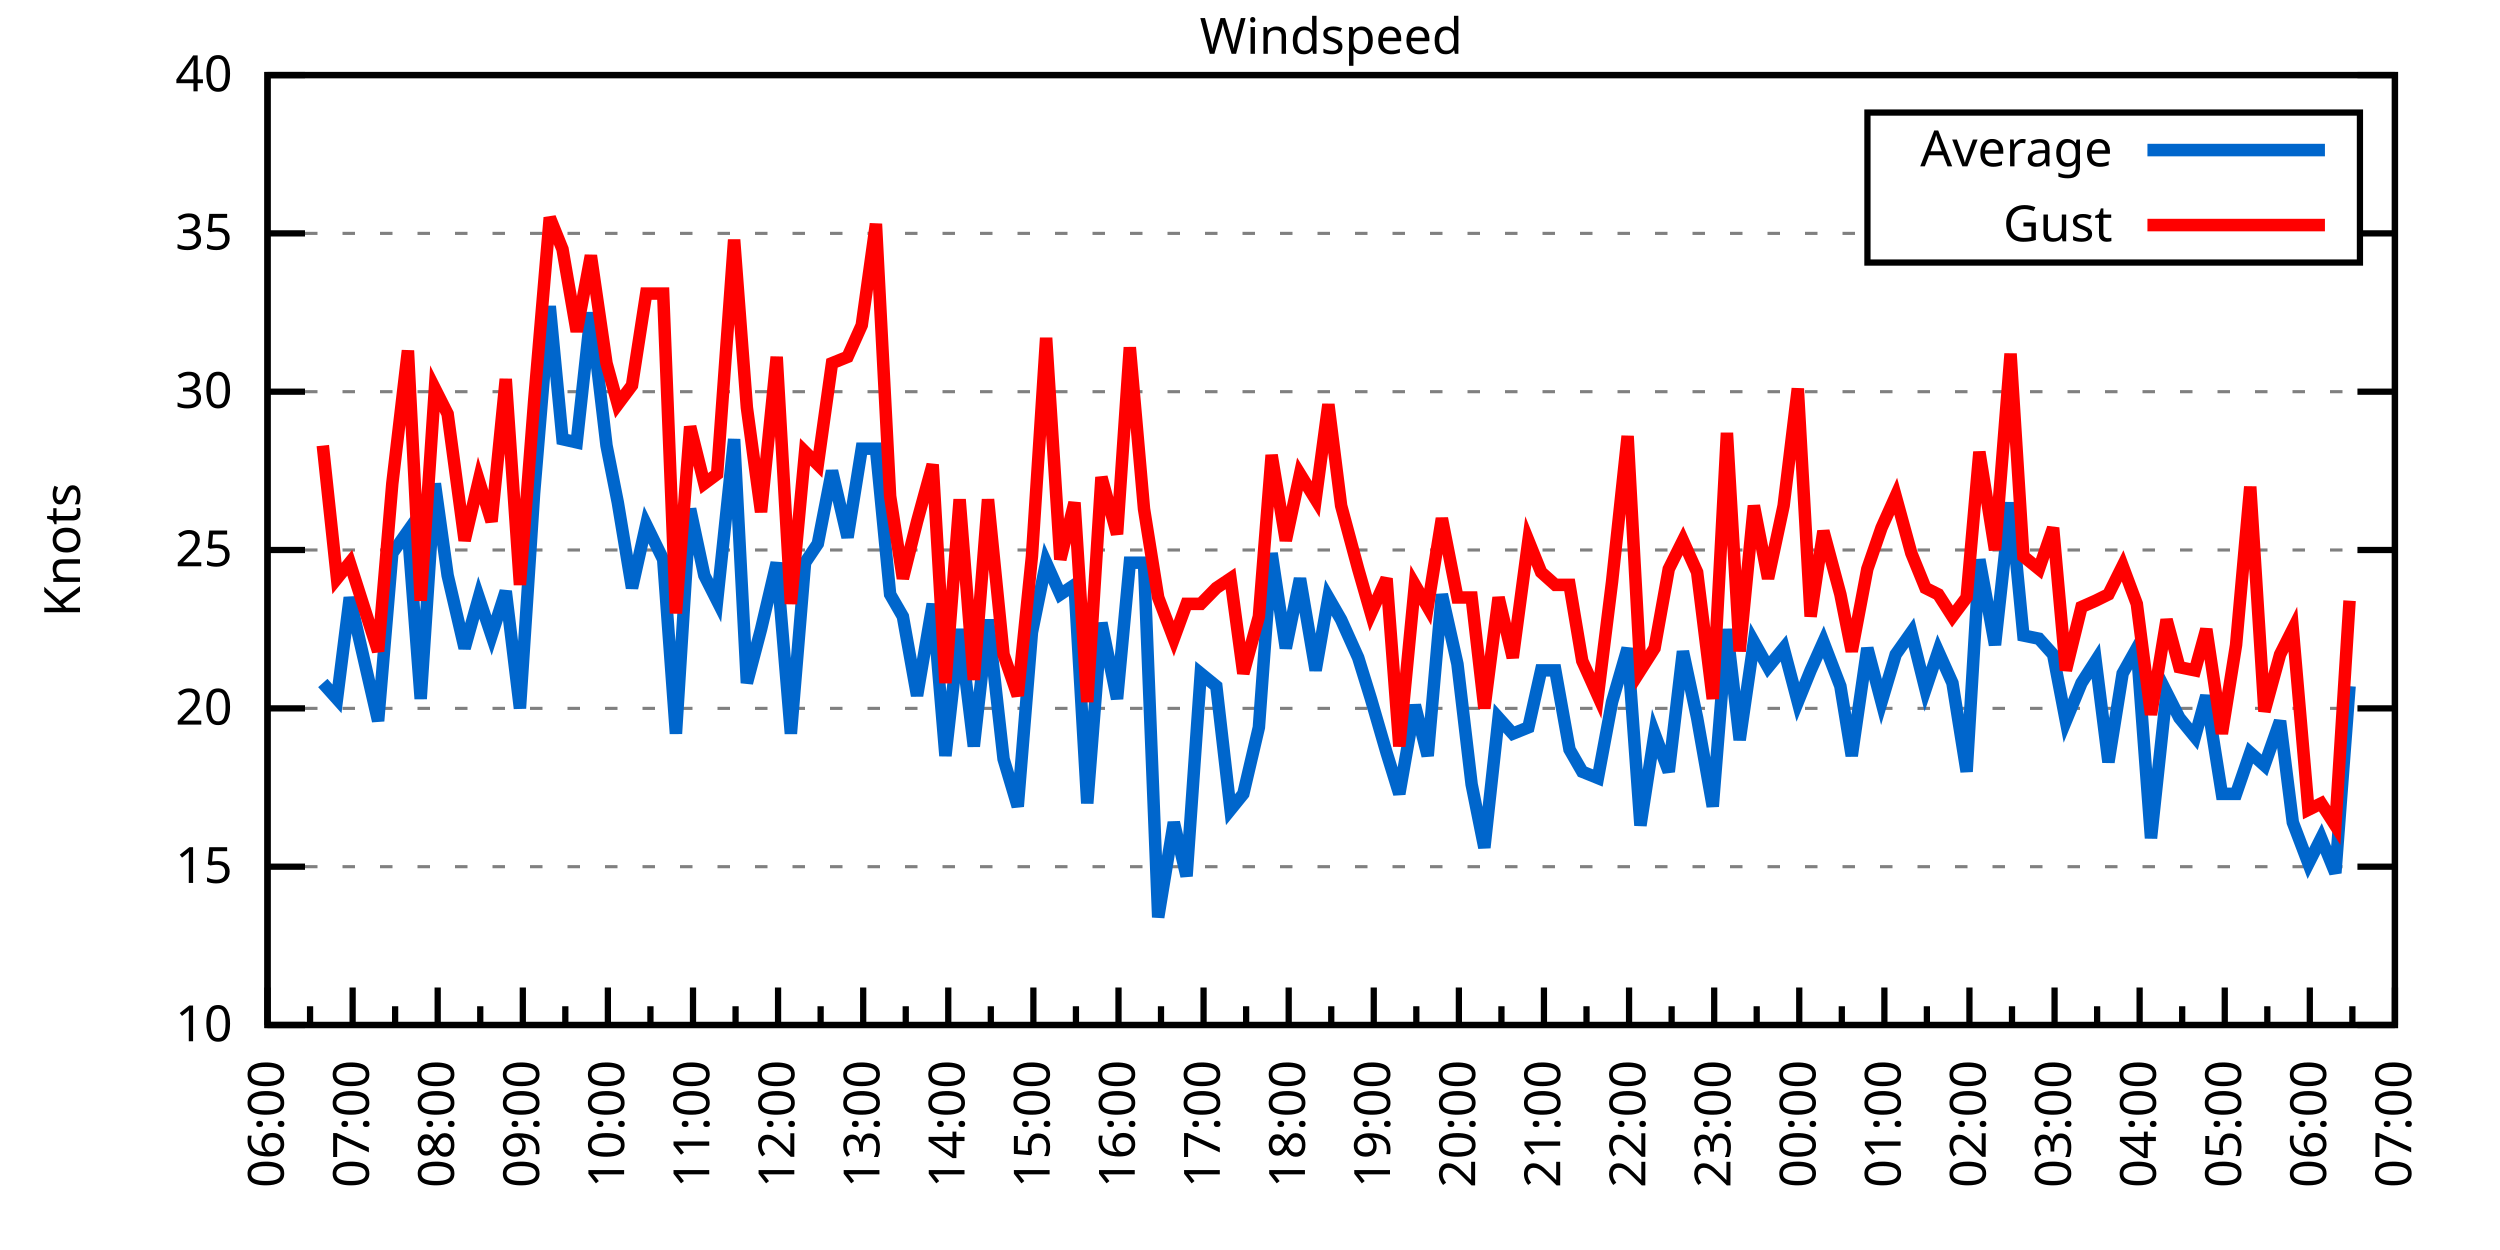
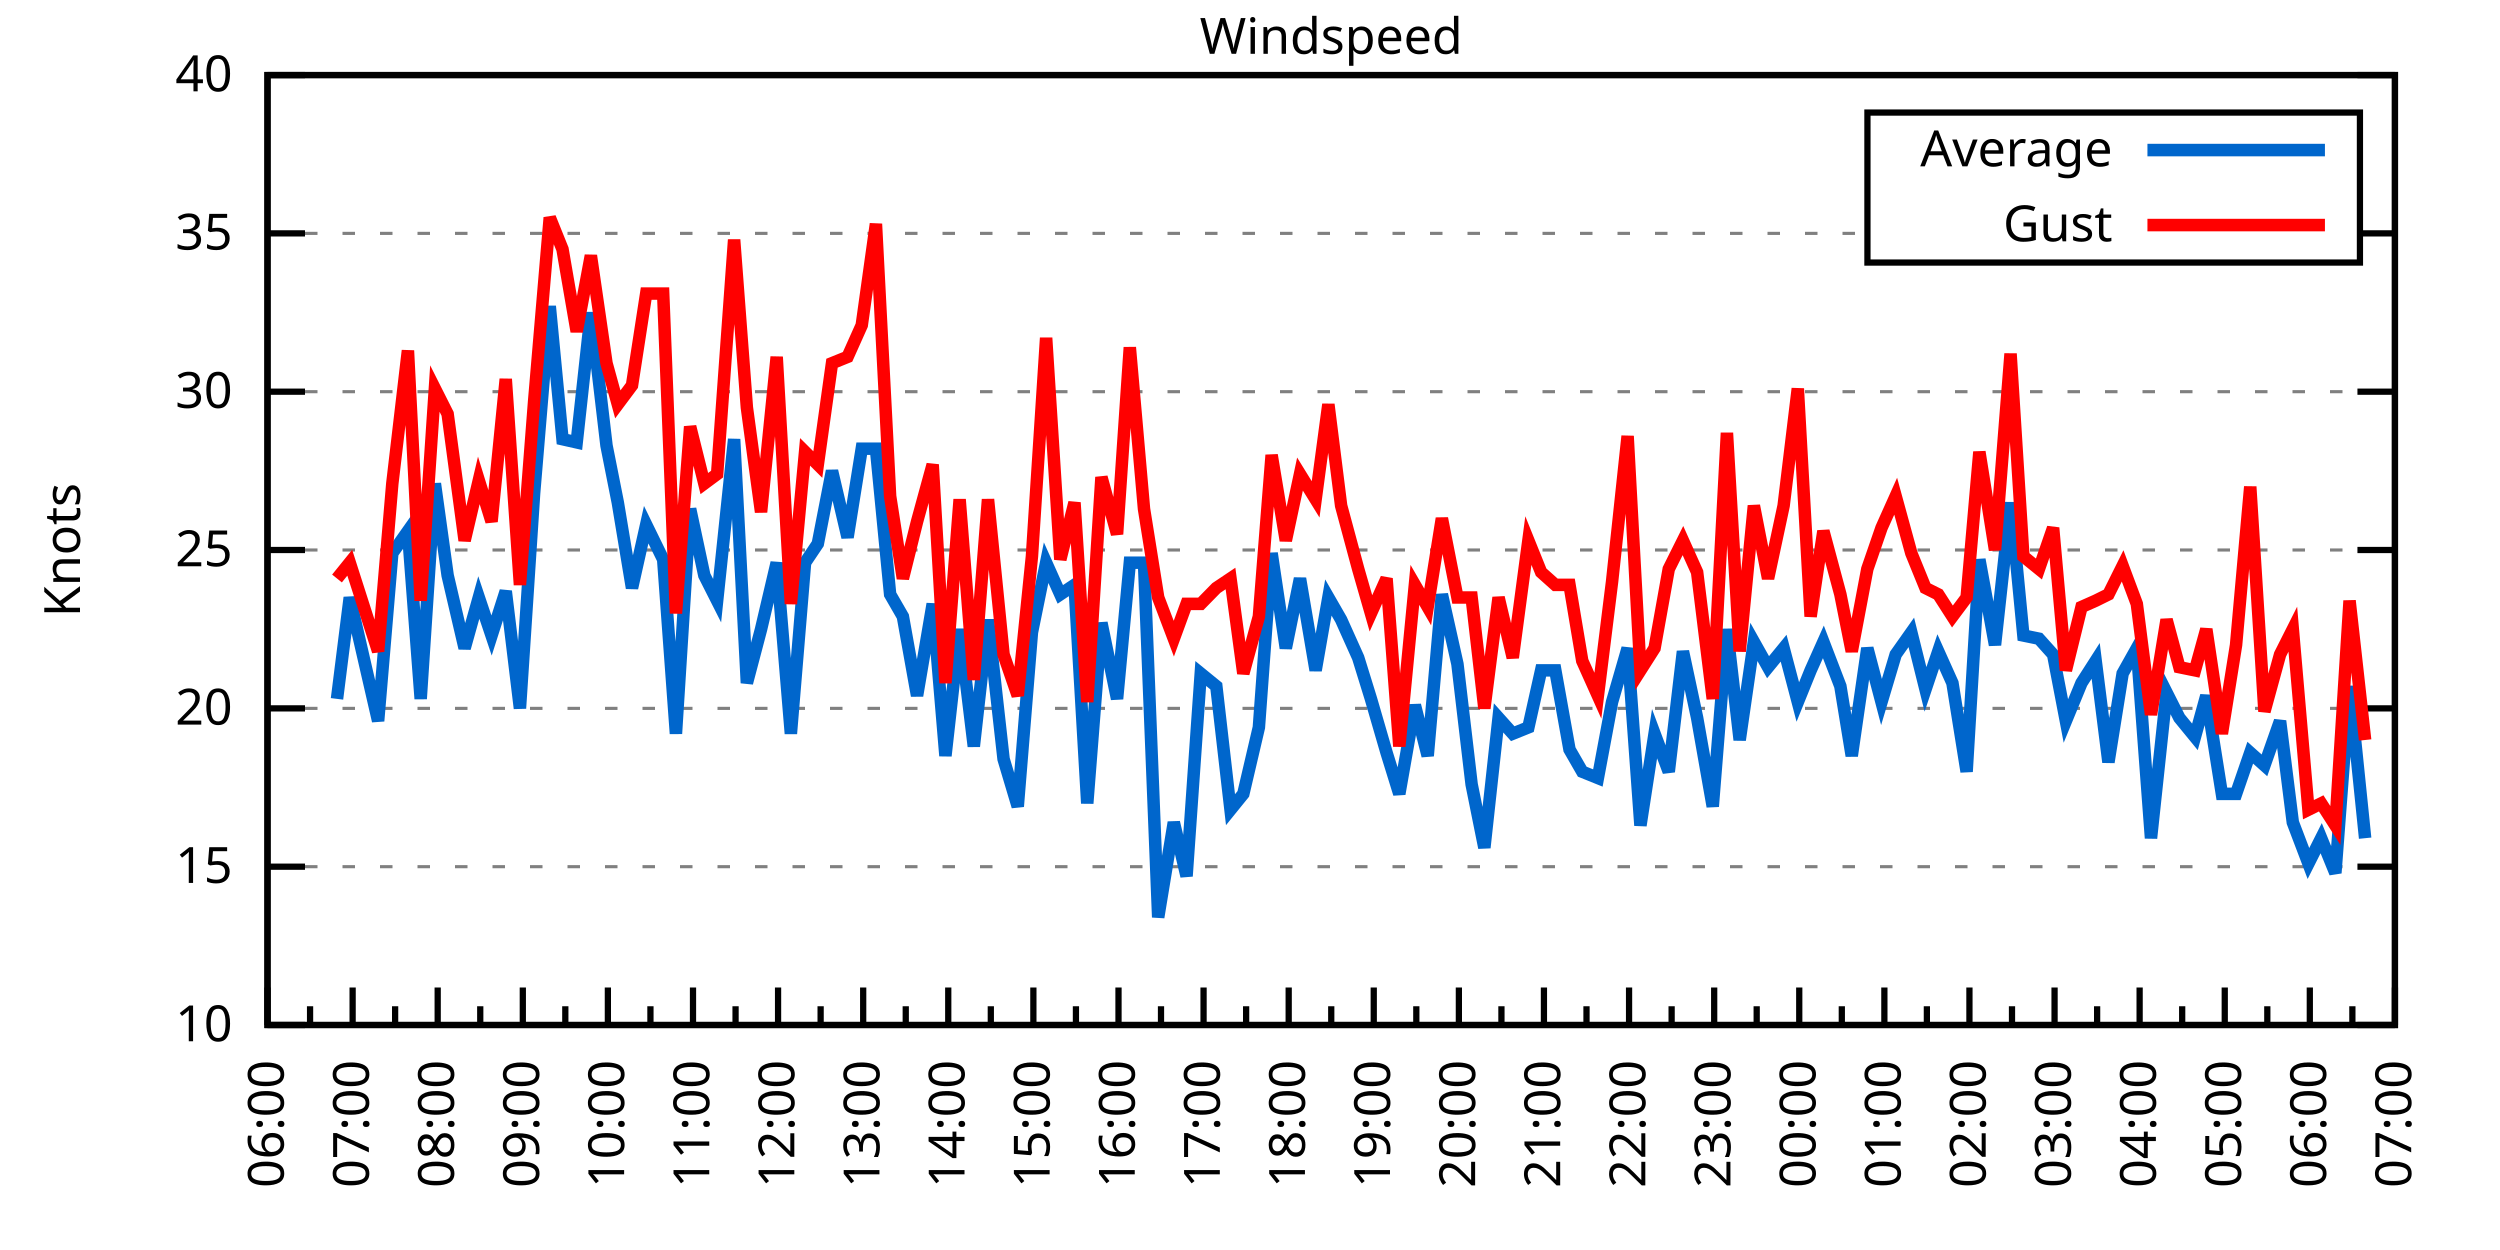
<svg xmlns="http://www.w3.org/2000/svg" xmlns:xlink="http://www.w3.org/1999/xlink" width="400" height="200" viewBox="0 0 400 200">
  <g id="gnuplot_canvas">
    <rect x="0" y="0" width="400" height="200" fill="none" />
    <defs>
      <circle id="gpDot" r="0.5" stroke-width="0.5" stroke="currentColor" />
      <path id="gpPt0" stroke-width="0.333" stroke="currentColor" d="M-1,0 h2 M0,-1 v2" />
      <path id="gpPt1" stroke-width="0.333" stroke="currentColor" d="M-1,-1 L1,1 M1,-1 L-1,1" />
      <path id="gpPt2" stroke-width="0.333" stroke="currentColor" d="M-1,0 L1,0 M0,-1 L0,1 M-1,-1 L1,1 M-1,1 L1,-1" />
      <rect id="gpPt3" stroke-width="0.333" stroke="currentColor" x="-1" y="-1" width="2" height="2" />
      <rect id="gpPt4" stroke-width="0.333" stroke="currentColor" fill="currentColor" x="-1" y="-1" width="2" height="2" />
      <circle id="gpPt5" stroke-width="0.333" stroke="currentColor" cx="0" cy="0" r="1" />
      <use xlink:href="#gpPt5" id="gpPt6" fill="currentColor" stroke="none" />
      <path id="gpPt7" stroke-width="0.333" stroke="currentColor" d="M0,-1.33 L-1.33,0.67 L1.33,0.67 z" />
      <use xlink:href="#gpPt7" id="gpPt8" fill="currentColor" stroke="none" />
      <use xlink:href="#gpPt7" id="gpPt9" stroke="currentColor" transform="rotate(180)" />
      <use xlink:href="#gpPt9" id="gpPt10" fill="currentColor" stroke="none" />
      <use xlink:href="#gpPt3" id="gpPt11" stroke="currentColor" transform="rotate(45)" />
      <use xlink:href="#gpPt11" id="gpPt12" fill="currentColor" stroke="none" />
      <path id="gpPt13" stroke-width="0.333" stroke="currentColor" d="M0,1.330 L1.265,0.411 L0.782,-1.067 L-0.782,-1.076 L-1.265,0.411 z" />
      <use xlink:href="#gpPt13" id="gpPt14" fill="currentColor" stroke="none" />
      <filter id="textbox" filterUnits="objectBoundingBox" x="0" y="0" height="1" width="1">
        <feFlood flood-color="white" flood-opacity="1" result="bgnd" />
        <feComposite in="SourceGraphic" in2="bgnd" operator="atop" />
      </filter>
      <filter id="greybox" filterUnits="objectBoundingBox" x="0" y="0" height="1" width="1">
        <feFlood flood-color="lightgrey" flood-opacity="1" result="grey" />
        <feComposite in="SourceGraphic" in2="grey" operator="atop" />
      </filter>
    </defs>
    <g fill="none" color="white" stroke="currentColor" stroke-width="1.00" stroke-linecap="butt" stroke-linejoin="miter">
</g>
    <g fill="none" color="black" stroke="currentColor" stroke-width="1.00" stroke-linecap="butt" stroke-linejoin="miter">
      <g stroke="none" shape-rendering="crispEdges">
        <polygon fill="rgb(255, 255, 255)" points="42.80,164.00 383.18,164.00 383.18,12.02 42.80,12.02 " />
      </g>
    </g>
    <g fill="none" color="black" stroke="currentColor" stroke-width="1.00" stroke-linecap="butt" stroke-linejoin="miter">
</g>
    <g fill="none" color="black" stroke="black" stroke-width="0.50" stroke-linecap="butt" stroke-linejoin="miter">
</g>
    <g fill="none" color="gray" stroke="currentColor" stroke-width="0.50" stroke-linecap="butt" stroke-linejoin="miter">
      <path stroke="gray" stroke-dasharray="2,4" class="gridline" d="M42.80,164.00 L383.19,164.00  " />
    </g>
    <g fill="none" color="gray" stroke="gray" stroke-width="1.00" stroke-linecap="butt" stroke-linejoin="miter">
</g>
    <g fill="none" color="black" stroke="currentColor" stroke-width="1.00" stroke-linecap="butt" stroke-linejoin="miter">
      <path stroke="black" d="M42.80,164.00 L48.80,164.00 M383.19,164.00 L377.19,164.00  " />
      <g transform="translate(37.20,166.60)" stroke="none" fill="black" font-family="Sans" font-size="8.00" text-anchor="end">
        <text>
          <tspan font-family="Sans"> 10</tspan>
        </text>
      </g>
    </g>
    <g fill="none" color="black" stroke="currentColor" stroke-width="1.00" stroke-linecap="butt" stroke-linejoin="miter">
</g>
    <g fill="none" color="black" stroke="black" stroke-width="0.50" stroke-linecap="butt" stroke-linejoin="miter">
</g>
    <g fill="none" color="gray" stroke="currentColor" stroke-width="0.50" stroke-linecap="butt" stroke-linejoin="miter">
      <path stroke="gray" stroke-dasharray="2,4" class="gridline" d="M42.80,138.67 L383.19,138.67  " />
    </g>
    <g fill="none" color="gray" stroke="gray" stroke-width="1.00" stroke-linecap="butt" stroke-linejoin="miter">
</g>
    <g fill="none" color="black" stroke="currentColor" stroke-width="1.00" stroke-linecap="butt" stroke-linejoin="miter">
      <path stroke="black" d="M42.80,138.67 L48.80,138.67 M383.19,138.67 L377.19,138.67  " />
      <g transform="translate(37.20,141.27)" stroke="none" fill="black" font-family="Sans" font-size="8.00" text-anchor="end">
        <text>
          <tspan font-family="Sans"> 15</tspan>
        </text>
      </g>
    </g>
    <g fill="none" color="black" stroke="currentColor" stroke-width="1.00" stroke-linecap="butt" stroke-linejoin="miter">
</g>
    <g fill="none" color="black" stroke="black" stroke-width="0.50" stroke-linecap="butt" stroke-linejoin="miter">
</g>
    <g fill="none" color="gray" stroke="currentColor" stroke-width="0.50" stroke-linecap="butt" stroke-linejoin="miter">
      <path stroke="gray" stroke-dasharray="2,4" class="gridline" d="M42.80,113.34 L383.19,113.34  " />
    </g>
    <g fill="none" color="gray" stroke="gray" stroke-width="1.00" stroke-linecap="butt" stroke-linejoin="miter">
</g>
    <g fill="none" color="black" stroke="currentColor" stroke-width="1.00" stroke-linecap="butt" stroke-linejoin="miter">
      <path stroke="black" d="M42.80,113.34 L48.80,113.34 M383.19,113.34 L377.19,113.34  " />
      <g transform="translate(37.20,115.94)" stroke="none" fill="black" font-family="Sans" font-size="8.00" text-anchor="end">
        <text>
          <tspan font-family="Sans"> 20</tspan>
        </text>
      </g>
    </g>
    <g fill="none" color="black" stroke="currentColor" stroke-width="1.00" stroke-linecap="butt" stroke-linejoin="miter">
</g>
    <g fill="none" color="black" stroke="black" stroke-width="0.50" stroke-linecap="butt" stroke-linejoin="miter">
</g>
    <g fill="none" color="gray" stroke="currentColor" stroke-width="0.50" stroke-linecap="butt" stroke-linejoin="miter">
      <path stroke="gray" stroke-dasharray="2,4" class="gridline" d="M42.80,88.00 L383.19,88.00  " />
    </g>
    <g fill="none" color="gray" stroke="gray" stroke-width="1.00" stroke-linecap="butt" stroke-linejoin="miter">
</g>
    <g fill="none" color="black" stroke="currentColor" stroke-width="1.00" stroke-linecap="butt" stroke-linejoin="miter">
      <path stroke="black" d="M42.80,88.00 L48.80,88.00 M383.19,88.00 L377.19,88.00  " />
      <g transform="translate(37.20,90.60)" stroke="none" fill="black" font-family="Sans" font-size="8.00" text-anchor="end">
        <text>
          <tspan font-family="Sans"> 25</tspan>
        </text>
      </g>
    </g>
    <g fill="none" color="black" stroke="currentColor" stroke-width="1.00" stroke-linecap="butt" stroke-linejoin="miter">
</g>
    <g fill="none" color="black" stroke="black" stroke-width="0.50" stroke-linecap="butt" stroke-linejoin="miter">
</g>
    <g fill="none" color="gray" stroke="currentColor" stroke-width="0.50" stroke-linecap="butt" stroke-linejoin="miter">
      <path stroke="gray" stroke-dasharray="2,4" class="gridline" d="M42.80,62.67 L383.19,62.67  " />
    </g>
    <g fill="none" color="gray" stroke="gray" stroke-width="1.00" stroke-linecap="butt" stroke-linejoin="miter">
</g>
    <g fill="none" color="black" stroke="currentColor" stroke-width="1.00" stroke-linecap="butt" stroke-linejoin="miter">
      <path stroke="black" d="M42.80,62.67 L48.80,62.67 M383.19,62.67 L377.19,62.67  " />
      <g transform="translate(37.20,65.27)" stroke="none" fill="black" font-family="Sans" font-size="8.00" text-anchor="end">
        <text>
          <tspan font-family="Sans"> 30</tspan>
        </text>
      </g>
    </g>
    <g fill="none" color="black" stroke="currentColor" stroke-width="1.00" stroke-linecap="butt" stroke-linejoin="miter">
</g>
    <g fill="none" color="black" stroke="black" stroke-width="0.50" stroke-linecap="butt" stroke-linejoin="miter">
</g>
    <g fill="none" color="gray" stroke="currentColor" stroke-width="0.50" stroke-linecap="butt" stroke-linejoin="miter">
      <path stroke="gray" stroke-dasharray="2,4" class="gridline" d="M42.80,37.34 L298.79,37.34 M377.59,37.34 L383.19,37.34  " />
    </g>
    <g fill="none" color="gray" stroke="gray" stroke-width="1.00" stroke-linecap="butt" stroke-linejoin="miter">
</g>
    <g fill="none" color="black" stroke="currentColor" stroke-width="1.00" stroke-linecap="butt" stroke-linejoin="miter">
      <path stroke="black" d="M42.80,37.34 L48.80,37.34 M383.19,37.34 L377.19,37.34  " />
      <g transform="translate(37.20,39.94)" stroke="none" fill="black" font-family="Sans" font-size="8.00" text-anchor="end">
        <text>
          <tspan font-family="Sans"> 35</tspan>
        </text>
      </g>
    </g>
    <g fill="none" color="black" stroke="currentColor" stroke-width="1.00" stroke-linecap="butt" stroke-linejoin="miter">
</g>
    <g fill="none" color="black" stroke="black" stroke-width="0.50" stroke-linecap="butt" stroke-linejoin="miter">
</g>
    <g fill="none" color="gray" stroke="currentColor" stroke-width="0.50" stroke-linecap="butt" stroke-linejoin="miter">
      <path stroke="gray" stroke-dasharray="2,4" class="gridline" d="M42.80,12.01 L383.19,12.01  " />
    </g>
    <g fill="none" color="gray" stroke="gray" stroke-width="1.00" stroke-linecap="butt" stroke-linejoin="miter">
</g>
    <g fill="none" color="black" stroke="currentColor" stroke-width="1.00" stroke-linecap="butt" stroke-linejoin="miter">
      <path stroke="black" d="M42.80,12.01 L48.80,12.01 M383.19,12.01 L377.19,12.01  " />
      <g transform="translate(37.20,14.61)" stroke="none" fill="black" font-family="Sans" font-size="8.00" text-anchor="end">
        <text>
          <tspan font-family="Sans"> 40</tspan>
        </text>
      </g>
    </g>
    <g fill="none" color="black" stroke="currentColor" stroke-width="1.00" stroke-linecap="butt" stroke-linejoin="miter">
      <path stroke="black" d="M42.80,164.00 L42.80,158.00  " />
      <g transform="translate(45.40,169.60) rotate(270)" stroke="none" fill="black" font-family="Sans" font-size="8.00" text-anchor="end">
        <text>
          <tspan font-family="Sans">06:00</tspan>
        </text>
      </g>
    </g>
    <g fill="none" color="black" stroke="currentColor" stroke-width="1.00" stroke-linecap="butt" stroke-linejoin="miter">
      <path stroke="black" d="M49.61,164.00 L49.61,161.00 M56.42,164.00 L56.42,158.00  " />
      <g transform="translate(59.02,169.60) rotate(270)" stroke="none" fill="black" font-family="Sans" font-size="8.00" text-anchor="end">
        <text>
          <tspan font-family="Sans">07:00</tspan>
        </text>
      </g>
    </g>
    <g fill="none" color="black" stroke="currentColor" stroke-width="1.00" stroke-linecap="butt" stroke-linejoin="miter">
      <path stroke="black" d="M63.22,164.00 L63.22,161.00 M70.03,164.00 L70.03,158.00  " />
      <g transform="translate(72.63,169.60) rotate(270)" stroke="none" fill="black" font-family="Sans" font-size="8.00" text-anchor="end">
        <text>
          <tspan font-family="Sans">08:00</tspan>
        </text>
      </g>
    </g>
    <g fill="none" color="black" stroke="currentColor" stroke-width="1.00" stroke-linecap="butt" stroke-linejoin="miter">
      <path stroke="black" d="M76.84,164.00 L76.84,161.00 M83.65,164.00 L83.65,158.00  " />
      <g transform="translate(86.25,169.60) rotate(270)" stroke="none" fill="black" font-family="Sans" font-size="8.00" text-anchor="end">
        <text>
          <tspan font-family="Sans">09:00</tspan>
        </text>
      </g>
    </g>
    <g fill="none" color="black" stroke="currentColor" stroke-width="1.00" stroke-linecap="butt" stroke-linejoin="miter">
      <path stroke="black" d="M90.45,164.00 L90.45,161.00 M97.26,164.00 L97.26,158.00  " />
      <g transform="translate(99.86,169.60) rotate(270)" stroke="none" fill="black" font-family="Sans" font-size="8.00" text-anchor="end">
        <text>
          <tspan font-family="Sans">10:00</tspan>
        </text>
      </g>
    </g>
    <g fill="none" color="black" stroke="currentColor" stroke-width="1.00" stroke-linecap="butt" stroke-linejoin="miter">
      <path stroke="black" d="M104.07,164.00 L104.07,161.00 M110.88,164.00 L110.88,158.00  " />
      <g transform="translate(113.48,169.60) rotate(270)" stroke="none" fill="black" font-family="Sans" font-size="8.00" text-anchor="end">
        <text>
          <tspan font-family="Sans">11:00</tspan>
        </text>
      </g>
    </g>
    <g fill="none" color="black" stroke="currentColor" stroke-width="1.00" stroke-linecap="butt" stroke-linejoin="miter">
      <path stroke="black" d="M117.69,164.00 L117.69,161.00 M124.49,164.00 L124.49,158.00  " />
      <g transform="translate(127.09,169.60) rotate(270)" stroke="none" fill="black" font-family="Sans" font-size="8.00" text-anchor="end">
        <text>
          <tspan font-family="Sans">12:00</tspan>
        </text>
      </g>
    </g>
    <g fill="none" color="black" stroke="currentColor" stroke-width="1.00" stroke-linecap="butt" stroke-linejoin="miter">
      <path stroke="black" d="M131.30,164.00 L131.30,161.00 M138.11,164.00 L138.11,158.00  " />
      <g transform="translate(140.71,169.60) rotate(270)" stroke="none" fill="black" font-family="Sans" font-size="8.00" text-anchor="end">
        <text>
          <tspan font-family="Sans">13:00</tspan>
        </text>
      </g>
    </g>
    <g fill="none" color="black" stroke="currentColor" stroke-width="1.00" stroke-linecap="butt" stroke-linejoin="miter">
      <path stroke="black" d="M144.92,164.00 L144.92,161.00 M151.72,164.00 L151.72,158.00  " />
      <g transform="translate(154.32,169.60) rotate(270)" stroke="none" fill="black" font-family="Sans" font-size="8.00" text-anchor="end">
        <text>
          <tspan font-family="Sans">14:00</tspan>
        </text>
      </g>
    </g>
    <g fill="none" color="black" stroke="currentColor" stroke-width="1.00" stroke-linecap="butt" stroke-linejoin="miter">
      <path stroke="black" d="M158.53,164.00 L158.53,161.00 M165.34,164.00 L165.34,158.00  " />
      <g transform="translate(167.94,169.60) rotate(270)" stroke="none" fill="black" font-family="Sans" font-size="8.00" text-anchor="end">
        <text>
          <tspan font-family="Sans">15:00</tspan>
        </text>
      </g>
    </g>
    <g fill="none" color="black" stroke="currentColor" stroke-width="1.00" stroke-linecap="butt" stroke-linejoin="miter">
      <path stroke="black" d="M172.15,164.00 L172.15,161.00 M178.96,164.00 L178.96,158.00  " />
      <g transform="translate(181.56,169.60) rotate(270)" stroke="none" fill="black" font-family="Sans" font-size="8.00" text-anchor="end">
        <text>
          <tspan font-family="Sans">16:00</tspan>
        </text>
      </g>
    </g>
    <g fill="none" color="black" stroke="currentColor" stroke-width="1.00" stroke-linecap="butt" stroke-linejoin="miter">
      <path stroke="black" d="M185.76,164.00 L185.76,161.00 M192.57,164.00 L192.57,158.00  " />
      <g transform="translate(195.17,169.60) rotate(270)" stroke="none" fill="black" font-family="Sans" font-size="8.00" text-anchor="end">
        <text>
          <tspan font-family="Sans">17:00</tspan>
        </text>
      </g>
    </g>
    <g fill="none" color="black" stroke="currentColor" stroke-width="1.00" stroke-linecap="butt" stroke-linejoin="miter">
      <path stroke="black" d="M199.38,164.00 L199.38,161.00 M206.19,164.00 L206.19,158.00  " />
      <g transform="translate(208.79,169.60) rotate(270)" stroke="none" fill="black" font-family="Sans" font-size="8.00" text-anchor="end">
        <text>
          <tspan font-family="Sans">18:00</tspan>
        </text>
      </g>
    </g>
    <g fill="none" color="black" stroke="currentColor" stroke-width="1.00" stroke-linecap="butt" stroke-linejoin="miter">
      <path stroke="black" d="M213.00,164.00 L213.00,161.00 M219.80,164.00 L219.80,158.00  " />
      <g transform="translate(222.40,169.60) rotate(270)" stroke="none" fill="black" font-family="Sans" font-size="8.00" text-anchor="end">
        <text>
          <tspan font-family="Sans">19:00</tspan>
        </text>
      </g>
    </g>
    <g fill="none" color="black" stroke="currentColor" stroke-width="1.00" stroke-linecap="butt" stroke-linejoin="miter">
      <path stroke="black" d="M226.61,164.00 L226.61,161.00 M233.42,164.00 L233.42,158.00  " />
      <g transform="translate(236.02,169.60) rotate(270)" stroke="none" fill="black" font-family="Sans" font-size="8.00" text-anchor="end">
        <text>
          <tspan font-family="Sans">20:00</tspan>
        </text>
      </g>
    </g>
    <g fill="none" color="black" stroke="currentColor" stroke-width="1.00" stroke-linecap="butt" stroke-linejoin="miter">
      <path stroke="black" d="M240.23,164.00 L240.23,161.00 M247.03,164.00 L247.03,158.00  " />
      <g transform="translate(249.63,169.60) rotate(270)" stroke="none" fill="black" font-family="Sans" font-size="8.00" text-anchor="end">
        <text>
          <tspan font-family="Sans">21:00</tspan>
        </text>
      </g>
    </g>
    <g fill="none" color="black" stroke="currentColor" stroke-width="1.00" stroke-linecap="butt" stroke-linejoin="miter">
      <path stroke="black" d="M253.84,164.00 L253.84,161.00 M260.65,164.00 L260.65,158.00  " />
      <g transform="translate(263.25,169.60) rotate(270)" stroke="none" fill="black" font-family="Sans" font-size="8.00" text-anchor="end">
        <text>
          <tspan font-family="Sans">22:00</tspan>
        </text>
      </g>
    </g>
    <g fill="none" color="black" stroke="currentColor" stroke-width="1.00" stroke-linecap="butt" stroke-linejoin="miter">
      <path stroke="black" d="M267.46,164.00 L267.46,161.00 M274.27,164.00 L274.27,158.00  " />
      <g transform="translate(276.87,169.60) rotate(270)" stroke="none" fill="black" font-family="Sans" font-size="8.00" text-anchor="end">
        <text>
          <tspan font-family="Sans">23:00</tspan>
        </text>
      </g>
    </g>
    <g fill="none" color="black" stroke="currentColor" stroke-width="1.00" stroke-linecap="butt" stroke-linejoin="miter">
      <path stroke="black" d="M281.07,164.00 L281.07,161.00 M287.88,164.00 L287.88,158.00  " />
      <g transform="translate(290.48,169.60) rotate(270)" stroke="none" fill="black" font-family="Sans" font-size="8.00" text-anchor="end">
        <text>
          <tspan font-family="Sans">00:00</tspan>
        </text>
      </g>
    </g>
    <g fill="none" color="black" stroke="currentColor" stroke-width="1.00" stroke-linecap="butt" stroke-linejoin="miter">
      <path stroke="black" d="M294.69,164.00 L294.69,161.00 M301.50,164.00 L301.50,158.00  " />
      <g transform="translate(304.10,169.60) rotate(270)" stroke="none" fill="black" font-family="Sans" font-size="8.00" text-anchor="end">
        <text>
          <tspan font-family="Sans">01:00</tspan>
        </text>
      </g>
    </g>
    <g fill="none" color="black" stroke="currentColor" stroke-width="1.00" stroke-linecap="butt" stroke-linejoin="miter">
      <path stroke="black" d="M308.30,164.00 L308.30,161.00 M315.11,164.00 L315.11,158.00  " />
      <g transform="translate(317.71,169.60) rotate(270)" stroke="none" fill="black" font-family="Sans" font-size="8.00" text-anchor="end">
        <text>
          <tspan font-family="Sans">02:00</tspan>
        </text>
      </g>
    </g>
    <g fill="none" color="black" stroke="currentColor" stroke-width="1.00" stroke-linecap="butt" stroke-linejoin="miter">
      <path stroke="black" d="M321.92,164.00 L321.92,161.00 M328.73,164.00 L328.73,158.00  " />
      <g transform="translate(331.33,169.60) rotate(270)" stroke="none" fill="black" font-family="Sans" font-size="8.00" text-anchor="end">
        <text>
          <tspan font-family="Sans">03:00</tspan>
        </text>
      </g>
    </g>
    <g fill="none" color="black" stroke="currentColor" stroke-width="1.00" stroke-linecap="butt" stroke-linejoin="miter">
      <path stroke="black" d="M335.54,164.00 L335.54,161.00 M342.34,164.00 L342.34,158.00  " />
      <g transform="translate(344.94,169.60) rotate(270)" stroke="none" fill="black" font-family="Sans" font-size="8.00" text-anchor="end">
        <text>
          <tspan font-family="Sans">04:00</tspan>
        </text>
      </g>
    </g>
    <g fill="none" color="black" stroke="currentColor" stroke-width="1.00" stroke-linecap="butt" stroke-linejoin="miter">
      <path stroke="black" d="M349.15,164.00 L349.15,161.00 M355.96,164.00 L355.96,158.00  " />
      <g transform="translate(358.56,169.60) rotate(270)" stroke="none" fill="black" font-family="Sans" font-size="8.00" text-anchor="end">
        <text>
          <tspan font-family="Sans">05:00</tspan>
        </text>
      </g>
    </g>
    <g fill="none" color="black" stroke="currentColor" stroke-width="1.00" stroke-linecap="butt" stroke-linejoin="miter">
      <path stroke="black" d="M362.77,164.00 L362.77,161.00 M369.57,164.00 L369.57,158.00  " />
      <g transform="translate(372.17,169.60) rotate(270)" stroke="none" fill="black" font-family="Sans" font-size="8.00" text-anchor="end">
        <text>
          <tspan font-family="Sans">06:00</tspan>
        </text>
      </g>
    </g>
    <g fill="none" color="black" stroke="currentColor" stroke-width="1.00" stroke-linecap="butt" stroke-linejoin="miter">
      <path stroke="black" d="M376.38,164.00 L376.38,161.00 M383.19,164.00 L383.19,158.00  " />
      <g transform="translate(385.79,169.60) rotate(270)" stroke="none" fill="black" font-family="Sans" font-size="8.00" text-anchor="end">
        <text>
          <tspan font-family="Sans">07:00</tspan>
        </text>
      </g>
    </g>
    <g fill="none" color="black" stroke="currentColor" stroke-width="1.00" stroke-linecap="butt" stroke-linejoin="miter">
</g>
    <g fill="none" color="black" stroke="currentColor" stroke-width="1.00" stroke-linecap="butt" stroke-linejoin="miter">
      <path stroke="black" d="M42.80,12.01 L42.80,164.00 L383.19,164.00 L383.19,12.01 L42.80,12.01 Z  " />
    </g>
    <g fill="none" color="black" stroke="currentColor" stroke-width="1.00" stroke-linecap="butt" stroke-linejoin="miter">
      <g transform="translate(12.80,88.01) rotate(270)" stroke="none" fill="black" font-family="Sans" font-size="8.00" text-anchor="middle">
        <text>
          <tspan font-family="Sans">Knots</tspan>
        </text>
      </g>
    </g>
    <g fill="none" color="black" stroke="currentColor" stroke-width="1.00" stroke-linecap="butt" stroke-linejoin="miter">
</g>
    <g fill="none" color="black" stroke="currentColor" stroke-width="1.00" stroke-linecap="butt" stroke-linejoin="miter">
      <path stroke="black" d="M298.79,42.01 L298.79,18.01 L377.59,18.01 L377.59,42.01 L298.79,42.01 Z  " />
    </g>
    <g id="Windspeed_plot_1">
      <g fill="none" color="white" stroke="black" stroke-width="2.00" stroke-linecap="butt" stroke-linejoin="miter">
</g>
      <g fill="none" color="black" stroke="currentColor" stroke-width="2.00" stroke-linecap="butt" stroke-linejoin="miter">
        <g transform="translate(337.99,26.61)" stroke="none" fill="black" font-family="Sans" font-size="8.00" text-anchor="end">
          <text>
            <tspan font-family="Sans">Average</tspan>
          </text>
        </g>
      </g>
      <g fill="none" color="black" stroke="currentColor" stroke-width="2.00" stroke-linecap="butt" stroke-linejoin="miter">
-         <path stroke="rgb(  0, 102, 204)" d="M343.59,24.01 L371.99,24.01 M51.65,109.28 L53.92,111.82 L55.96,95.60 L60.50,115.36 L62.77,88.51 L65.27,84.97   L67.31,111.82 L69.58,77.37 L71.62,92.06 L74.34,103.71 L76.61,95.60 L78.65,101.68 L80.92,94.59 L83.19,113.34   L85.46,78.89 L87.96,48.99 L90.00,70.27 L92.27,70.78 L94.54,50.01 L97.04,71.29 L98.85,80.41 L101.12,94.08   L103.39,83.95 L106.11,89.52 L108.15,117.39 L110.42,81.42 L112.69,92.06 L114.74,96.11 L117.46,70.27 L119.50,109.28   L121.77,100.67 L124.27,90.03 L126.54,117.39 L128.81,90.03 L130.85,86.99 L133.12,75.34 L135.61,85.98 L137.88,71.79   L140.15,71.79 L142.42,95.10 L144.46,98.64 L146.73,111.31 L149.23,96.62 L151.27,120.94 L153.54,100.67 L155.81,119.42   L158.08,99.15 L160.57,121.44 L162.84,129.04 L165.11,101.18 L167.38,90.03 L169.65,95.10 L171.92,93.58 L173.96,128.54   L176.23,99.66 L178.73,111.82 L180.77,90.03 L183.04,90.03 L185.31,146.77 L187.81,131.58 L189.85,140.19 L192.12,107.76   L194.61,109.79 L196.88,129.55 L198.93,127.02 L201.42,116.38 L203.46,88.51 L205.73,103.71 L208.00,92.56 L210.50,107.26   L212.54,95.60 L214.58,99.15 L217.31,105.23 L219.35,111.82 L221.85,120.43 L223.89,127.02 L226.38,112.83 L228.43,120.94   L230.70,95.10 L233.19,106.24 L235.46,125.50 L237.50,135.63 L239.77,114.86 L242.04,117.39 L244.54,116.38 L246.58,107.26   L248.85,107.26 L251.12,119.92 L253.16,123.47 L255.66,124.48 L257.93,112.32 L260.42,103.71 L262.47,132.08 L264.73,117.39   L267.00,123.47 L269.27,104.22 L271.54,114.86 L274.04,129.04 L276.31,100.67 L278.35,118.40 L280.62,102.70 L282.89,106.75   L285.38,103.71 L287.65,112.32 L289.70,107.26 L291.74,102.70 L294.46,109.79 L296.28,120.94 L298.77,103.71 L301.04,112.32   L303.31,104.72 L305.81,101.18 L308.08,110.30 L310.12,104.22 L312.39,109.28 L314.66,123.47 L316.70,89.52 L319.20,103.20   L321.69,80.41 L323.74,101.68 L326.23,102.19 L328.50,104.72 L330.54,115.36 L333.04,109.28 L335.31,105.74 L337.35,121.95   L339.62,107.76 L341.89,103.71 L344.16,134.11 L346.65,110.80 L348.70,114.86 L351.19,117.90 L353.01,111.31 L355.50,127.02   L357.77,127.02 L360.04,120.43 L362.31,122.46 L364.81,115.36 L366.85,131.58 L369.35,138.16 L371.39,134.11 L373.66,139.68   L375.93,109.79  " />
+         <path stroke="rgb(  0, 102, 204)" d="M343.59,24.01 L371.99,24.01 M53.92,111.82 L55.96,95.60 L60.50,115.36 L62.77,88.51 L65.27,84.97 L67.31,111.82   L69.58,77.37 L71.62,92.06 L74.34,103.71 L76.61,95.60 L78.65,101.68 L80.92,94.59 L83.19,113.34 L85.46,78.89   L87.96,48.99 L90.00,70.27 L92.27,70.78 L94.54,50.01 L97.04,71.29 L98.85,80.41 L101.12,94.08 L103.39,83.95   L106.11,89.52 L108.15,117.39 L110.42,81.42 L112.69,92.06 L114.74,96.11 L117.46,70.27 L119.50,109.28 L121.77,100.67   L124.27,90.03 L126.54,117.39 L128.81,90.03 L130.85,86.99 L133.12,75.34 L135.61,85.98 L137.88,71.79 L140.15,71.79   L142.42,95.10 L144.46,98.64 L146.73,111.31 L149.23,96.62 L151.27,120.94 L153.54,100.67 L155.81,119.42 L158.08,99.15   L160.57,121.44 L162.84,129.04 L165.11,101.18 L167.38,90.03 L169.65,95.10 L171.92,93.58 L173.96,128.54 L176.23,99.66   L178.73,111.82 L180.77,90.03 L183.04,90.03 L185.31,146.77 L187.81,131.58 L189.85,140.19 L192.12,107.76 L194.61,109.79   L196.88,129.55 L198.93,127.02 L201.42,116.38 L203.46,88.51 L205.73,103.71 L208.00,92.56 L210.50,107.26 L212.54,95.60   L214.58,99.15 L217.31,105.23 L219.35,111.82 L221.85,120.43 L223.89,127.02 L226.38,112.83 L228.43,120.94 L230.70,95.10   L233.19,106.24 L235.46,125.50 L237.50,135.63 L239.77,114.86 L242.04,117.39 L244.54,116.38 L246.58,107.26 L248.85,107.26   L251.12,119.92 L253.16,123.47 L255.66,124.48 L257.93,112.32 L260.42,103.71 L262.47,132.08 L264.73,117.39 L267.00,123.47   L269.27,104.22 L271.54,114.86 L274.04,129.04 L276.31,100.67 L278.35,118.40 L280.62,102.70 L282.89,106.75 L285.38,103.71   L287.65,112.32 L289.70,107.26 L291.74,102.70 L294.46,109.79 L296.28,120.94 L298.77,103.71 L301.04,112.32 L303.31,104.72   L305.81,101.18 L308.08,110.30 L310.12,104.22 L312.39,109.28 L314.66,123.47 L316.70,89.52 L319.20,103.20 L321.69,80.41   L323.74,101.68 L326.23,102.19 L328.50,104.72 L330.54,115.36 L333.04,109.28 L335.31,105.74 L337.35,121.95 L339.62,107.76   L341.89,103.71 L344.16,134.11 L346.65,110.80 L348.70,114.86 L351.19,117.90 L353.01,111.31 L355.50,127.02 L357.77,127.02   L360.04,120.43 L362.31,122.46 L364.81,115.36 L366.85,131.58 L369.35,138.16 L371.39,134.11 L373.66,139.68 L375.93,109.79   L378.42,134.11  " />
      </g>
    </g>
    <g id="Windspeed_plot_2">
      <g fill="none" color="black" stroke="currentColor" stroke-width="2.00" stroke-linecap="butt" stroke-linejoin="miter">
        <g transform="translate(337.99,38.61)" stroke="none" fill="black" font-family="Sans" font-size="8.00" text-anchor="end">
          <text>
            <tspan font-family="Sans">Gust</tspan>
          </text>
        </g>
      </g>
      <g fill="none" color="black" stroke="currentColor" stroke-width="2.00" stroke-linecap="butt" stroke-linejoin="miter">
-         <path stroke="rgb(255,   0,   0)" d="M343.59,36.01 L371.99,36.01 M51.65,71.29 L53.92,92.56 L55.96,90.03 L60.50,104.22 L62.77,77.37 L65.27,56.09   L67.31,96.11 L69.58,62.17 L71.62,66.22 L74.34,86.49 L76.61,76.86 L78.65,83.45 L80.92,60.65 L83.19,93.58   L85.46,64.19 L87.96,34.81 L90.00,39.87 L92.27,53.05 L94.54,40.89 L97.04,58.11 L98.85,64.70 L101.12,61.66   L103.39,46.97 L106.11,46.97 L108.15,98.14 L110.42,68.25 L112.69,77.37 L114.74,75.85 L117.46,38.35 L119.50,65.21   L121.77,81.93 L124.27,57.10 L126.54,96.62 L128.81,72.30 L130.85,74.33 L133.12,58.11 L135.61,57.10 L137.88,52.03   L140.15,35.82 L142.42,79.39 L144.46,92.56 L146.73,83.45 L149.23,74.33 L151.27,109.28 L153.54,79.90 L155.81,108.78   L158.08,79.90 L160.57,104.72 L162.84,111.31 L165.11,89.02 L167.38,54.06 L169.65,89.52 L171.92,80.41 L173.96,112.32   L176.23,76.35 L178.73,85.47 L180.77,55.58 L183.04,81.42 L185.31,95.60 L187.81,102.19 L189.85,96.62 L192.12,96.62   L194.61,94.08 L196.88,92.56 L198.93,107.76 L201.42,98.64 L203.46,72.81 L205.73,86.49 L208.00,75.85 L210.50,79.90   L212.54,64.70 L214.58,80.91 L217.31,91.04 L219.35,98.14 L221.85,92.56 L223.89,119.42 L226.38,93.58 L228.43,97.12   L230.70,82.94 L233.19,95.60 L235.46,95.60 L237.50,113.34 L239.77,95.60 L242.04,105.23 L244.54,86.49 L246.58,91.55   L248.85,93.58 L251.12,93.58 L253.16,105.74 L255.66,111.31 L257.93,93.07 L260.42,69.77 L262.47,107.26 L264.73,103.71   L267.00,91.04 L269.27,86.49 L271.54,91.55 L274.04,111.82 L276.31,69.26 L278.35,104.22 L280.62,80.91 L282.89,92.56   L285.38,80.91 L287.65,62.17 L289.70,98.64 L291.74,84.97 L294.46,95.10 L296.28,104.22 L298.77,91.04 L301.04,84.46   L303.31,79.39 L305.81,88.51 L308.08,94.08 L310.12,95.10 L312.39,98.64 L314.66,95.60 L316.70,72.30 L319.20,88.00   L321.69,56.59 L323.74,89.02 L326.23,91.04 L328.50,84.46 L330.54,107.26 L333.04,97.12 L335.31,96.11 L337.35,95.10   L339.62,90.54 L341.89,96.62 L344.16,114.35 L346.65,99.15 L348.70,106.75 L351.19,107.26 L353.01,100.67 L355.50,117.39   L357.77,103.20 L360.04,77.87 L362.31,113.84 L364.81,104.72 L366.85,100.67 L369.35,129.55 L371.39,128.54 L373.66,132.08   L375.93,96.11  " />
+         <path stroke="rgb(255,   0,   0)" d="M343.59,36.01 L371.99,36.01 M53.92,92.56 L55.96,90.03 L60.50,104.22 L62.77,77.37 L65.27,56.09 L67.31,96.11   L69.58,62.17 L71.62,66.22 L74.34,86.49 L76.61,76.86 L78.65,83.45 L80.92,60.65 L83.19,93.58 L85.46,64.19   L87.96,34.81 L90.00,39.87 L92.27,53.05 L94.54,40.89 L97.04,58.11 L98.85,64.70 L101.12,61.66 L103.39,46.97   L106.11,46.97 L108.15,98.14 L110.42,68.25 L112.69,77.37 L114.74,75.85 L117.46,38.35 L119.50,65.21 L121.77,81.93   L124.27,57.10 L126.54,96.62 L128.81,72.30 L130.85,74.33 L133.12,58.11 L135.61,57.10 L137.88,52.03 L140.15,35.82   L142.42,79.39 L144.46,92.56 L146.73,83.45 L149.23,74.33 L151.27,109.28 L153.54,79.90 L155.81,108.78 L158.08,79.90   L160.57,104.72 L162.84,111.31 L165.11,89.02 L167.38,54.06 L169.65,89.52 L171.92,80.41 L173.96,112.32 L176.23,76.35   L178.73,85.47 L180.77,55.58 L183.04,81.42 L185.31,95.60 L187.81,102.19 L189.85,96.62 L192.12,96.62 L194.61,94.08   L196.88,92.56 L198.93,107.76 L201.42,98.64 L203.46,72.81 L205.73,86.49 L208.00,75.85 L210.50,79.90 L212.54,64.70   L214.58,80.91 L217.31,91.04 L219.35,98.14 L221.85,92.56 L223.89,119.42 L226.38,93.58 L228.43,97.12 L230.70,82.94   L233.19,95.60 L235.46,95.60 L237.50,113.34 L239.77,95.60 L242.04,105.23 L244.54,86.49 L246.58,91.55 L248.85,93.58   L251.12,93.58 L253.16,105.74 L255.66,111.31 L257.93,93.07 L260.42,69.77 L262.47,107.26 L264.73,103.71 L267.00,91.04   L269.27,86.49 L271.54,91.55 L274.04,111.82 L276.31,69.26 L278.35,104.22 L280.62,80.91 L282.89,92.56 L285.38,80.91   L287.65,62.17 L289.70,98.64 L291.74,84.97 L294.46,95.10 L296.28,104.22 L298.77,91.04 L301.04,84.46 L303.31,79.39   L305.81,88.51 L308.08,94.08 L310.12,95.10 L312.39,98.64 L314.66,95.60 L316.70,72.30 L319.20,88.00 L321.69,56.59   L323.74,89.02 L326.23,91.04 L328.50,84.46 L330.54,107.26 L333.04,97.12 L335.31,96.11 L337.35,95.10 L339.62,90.54   L341.89,96.62 L344.16,114.35 L346.65,99.15 L348.70,106.75 L351.19,107.26 L353.01,100.67 L355.50,117.39 L357.77,103.20   L360.04,77.87 L362.31,113.84 L364.81,104.72 L366.85,100.67 L369.35,129.55 L371.39,128.54 L373.66,132.08 L375.93,96.11   L378.42,118.40  " />
      </g>
    </g>
    <g fill="none" color="black" stroke="currentColor" stroke-width="2.00" stroke-linecap="butt" stroke-linejoin="miter">
</g>
    <g fill="none" color="black" stroke="black" stroke-width="1.00" stroke-linecap="butt" stroke-linejoin="miter">
</g>
    <g fill="none" color="black" stroke="currentColor" stroke-width="1.00" stroke-linecap="butt" stroke-linejoin="miter">
      <path stroke="black" d="M42.80,12.01 L42.80,164.00 L383.19,164.00 L383.19,12.01 L42.80,12.01 Z  " />
    </g>
    <g fill="none" color="black" stroke="currentColor" stroke-width="1.00" stroke-linecap="butt" stroke-linejoin="miter">
      <g transform="translate(212.99,8.61)" stroke="none" fill="black" font-family="Sans" font-size="8.00" text-anchor="middle">
        <text>
          <tspan font-family="Sans">Windspeed</tspan>
        </text>
      </g>
    </g>
    <g fill="none" color="black" stroke="currentColor" stroke-width="1.00" stroke-linecap="butt" stroke-linejoin="miter">
</g>
  </g>
</svg>
